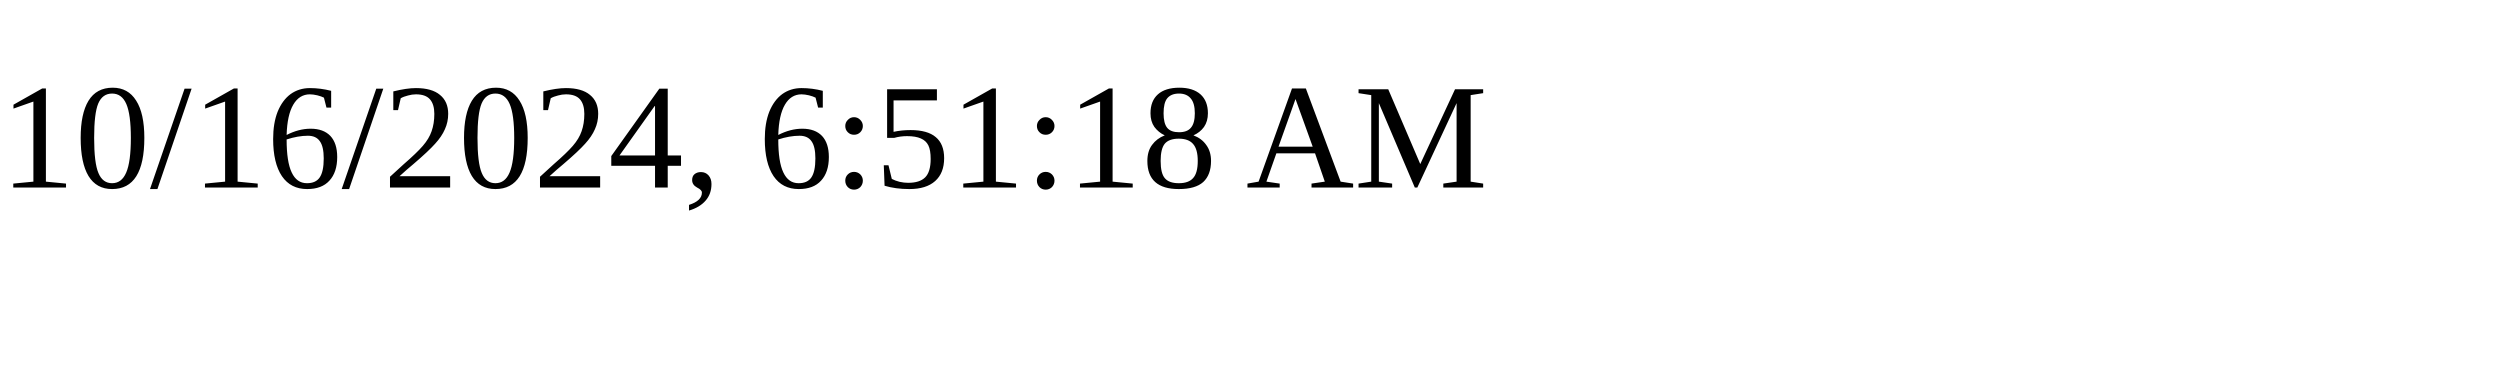
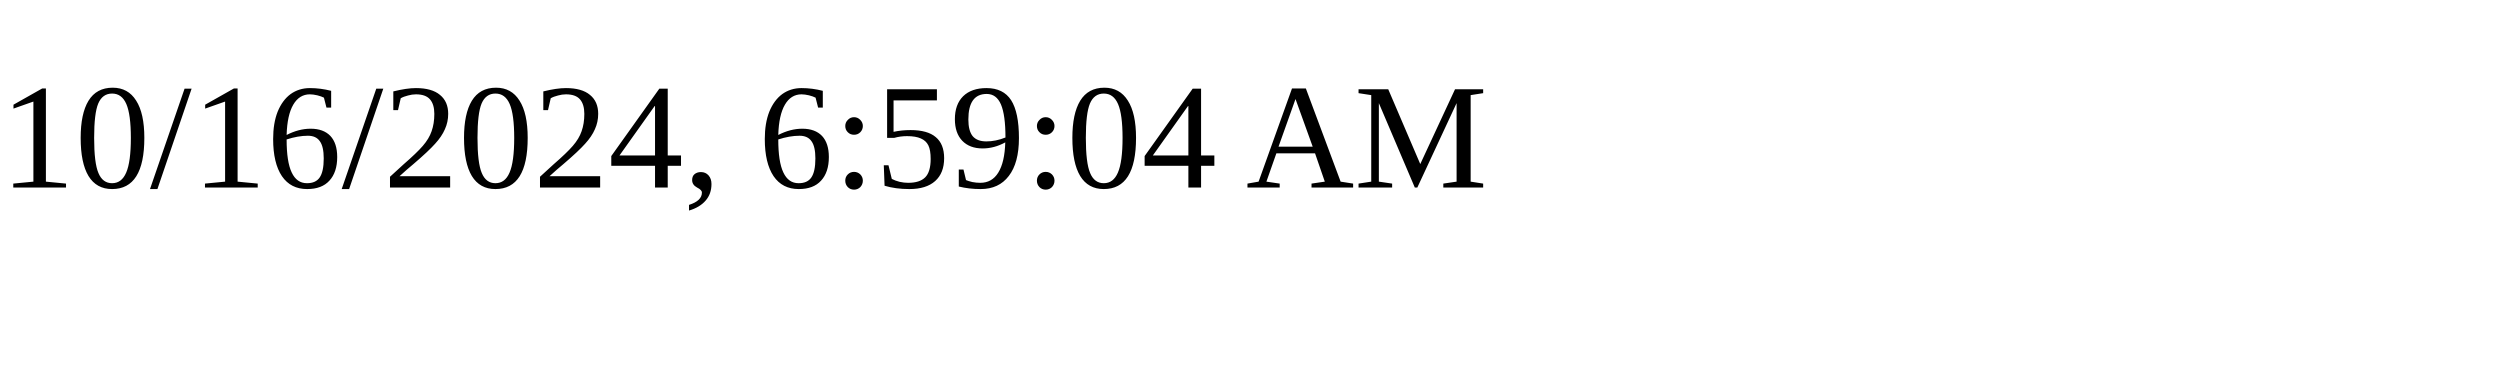
<svg xmlns="http://www.w3.org/2000/svg" height="30" width="200">
-   <text x="0" y="15">10/16/2024, 6:51:18 AM</text>
+   <text x="0" y="15">10/16/2024, 6:59:04 AM</text>
</svg>
